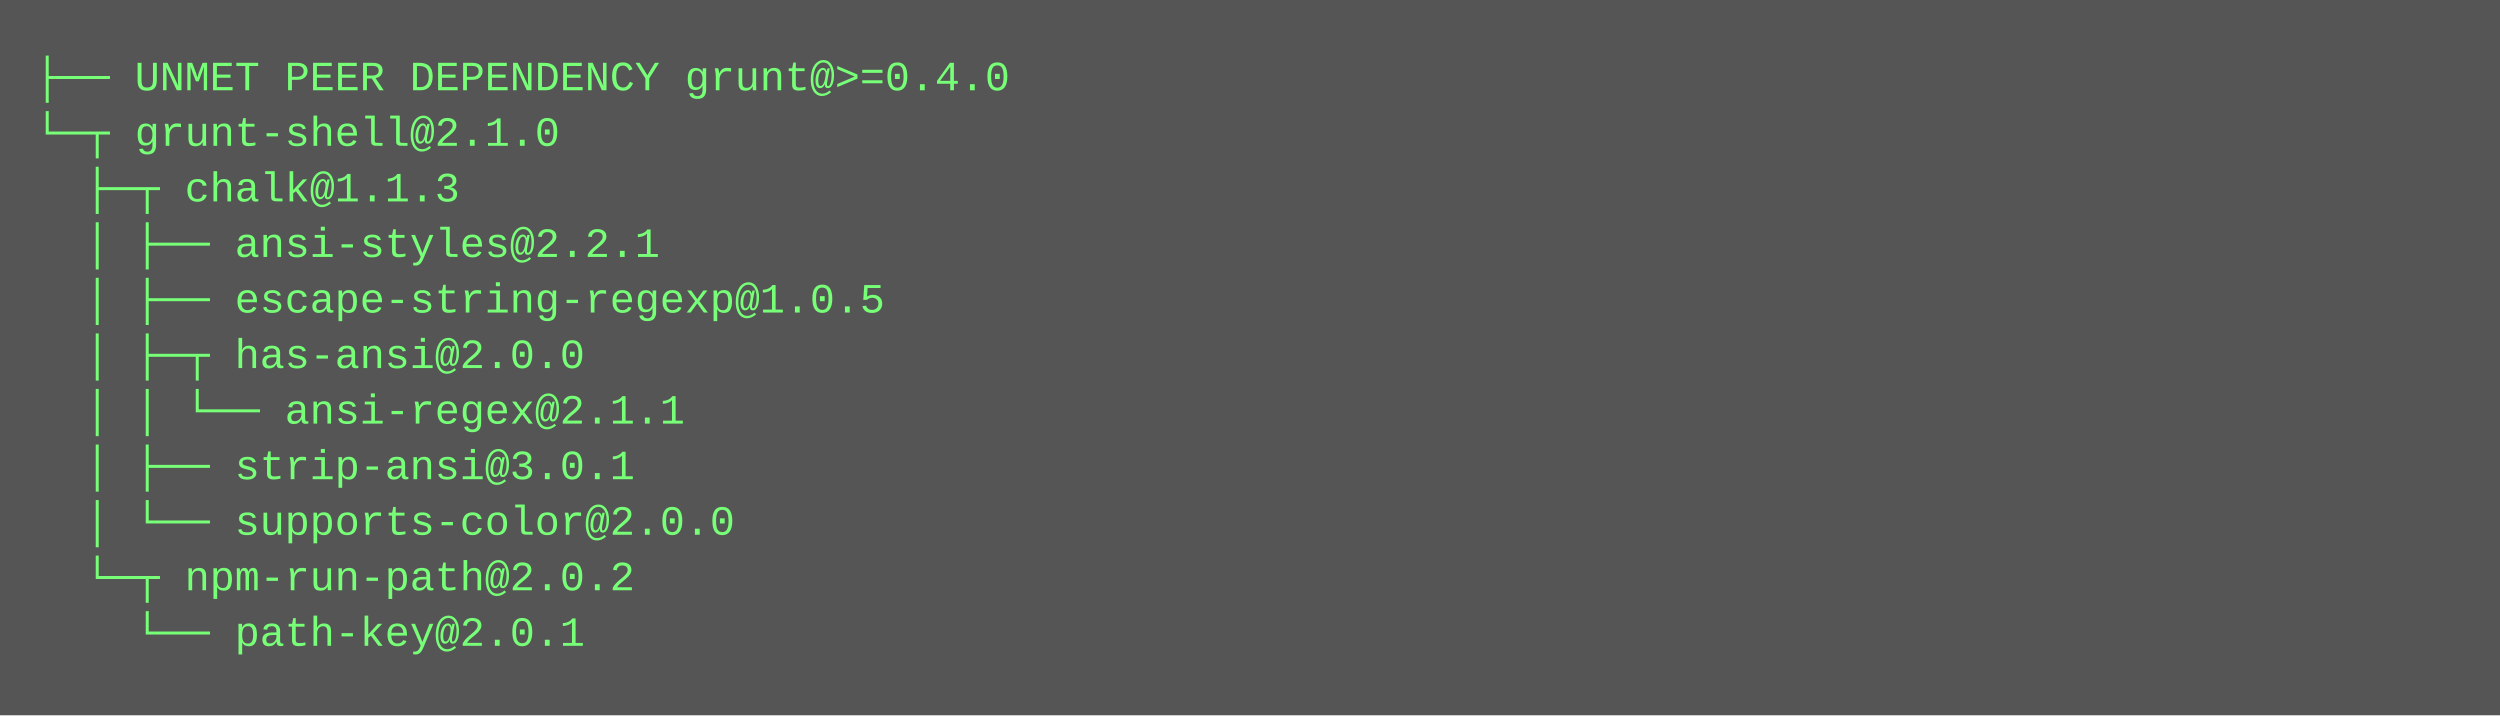
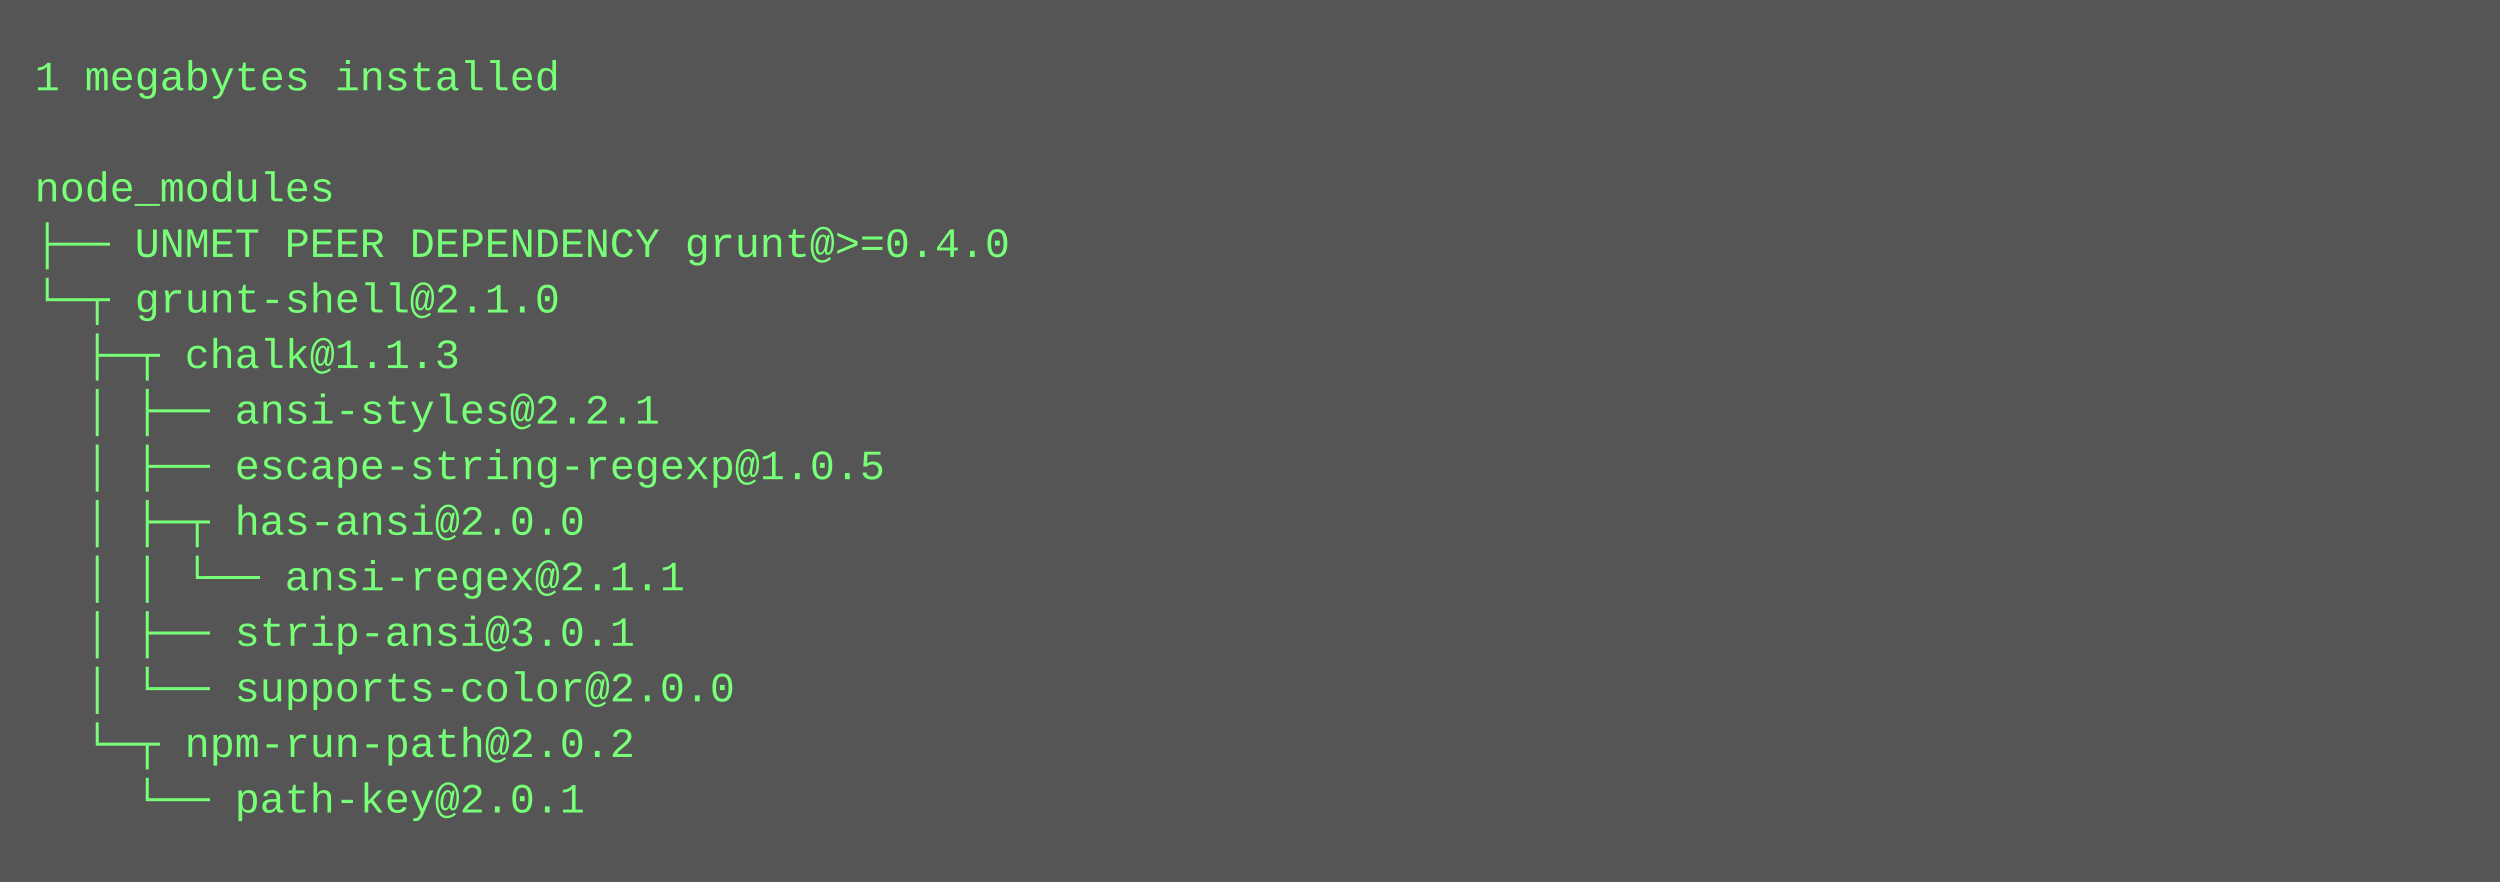
- <svg xmlns="http://www.w3.org/2000/svg" height="206" width="720">
-   <rect height="206" fill="#555" width="720" />
+ <svg xmlns="http://www.w3.org/2000/svg" height="254" width="720">
+   <rect height="254" fill="#555" width="720" />
  <text fill="#7f7" font-family="Courier New" font-size="12" xml:space="preserve">
-     <tspan x="10" y="26">├── UNMET PEER DEPENDENCY grunt@&gt;=0.4.0</tspan>
-     <tspan x="10" y="42">└─┬ grunt-shell@2.1.0 </tspan>
-     <tspan x="10" y="58">  ├─┬ chalk@1.1.3 </tspan>
-     <tspan x="10" y="74">  │ ├── ansi-styles@2.2.1 </tspan>
-     <tspan x="10" y="90">  │ ├── escape-string-regexp@1.0.5 </tspan>
-     <tspan x="10" y="106">  │ ├─┬ has-ansi@2.0.0 </tspan>
-     <tspan x="10" y="122">  │ │ └── ansi-regex@2.1.1 </tspan>
-     <tspan x="10" y="138">  │ ├── strip-ansi@3.0.1 </tspan>
-     <tspan x="10" y="154">  │ └── supports-color@2.0.0 </tspan>
-     <tspan x="10" y="170">  └─┬ npm-run-path@2.0.2 </tspan>
-     <tspan x="10" y="186">    └── path-key@2.0.1</tspan>
+     <tspan x="10" y="26">1 megabytes installed</tspan>
+     <tspan x="10" y="42" />
+     <tspan x="10" y="58">node_modules</tspan>
+     <tspan x="10" y="74">├── UNMET PEER DEPENDENCY grunt@&gt;=0.4.0</tspan>
+     <tspan x="10" y="90">└─┬ grunt-shell@2.1.0 </tspan>
+     <tspan x="10" y="106">  ├─┬ chalk@1.1.3 </tspan>
+     <tspan x="10" y="122">  │ ├── ansi-styles@2.2.1 </tspan>
+     <tspan x="10" y="138">  │ ├── escape-string-regexp@1.0.5 </tspan>
+     <tspan x="10" y="154">  │ ├─┬ has-ansi@2.0.0 </tspan>
+     <tspan x="10" y="170">  │ │ └── ansi-regex@2.1.1 </tspan>
+     <tspan x="10" y="186">  │ ├── strip-ansi@3.0.1 </tspan>
+     <tspan x="10" y="202">  │ └── supports-color@2.0.0 </tspan>
+     <tspan x="10" y="218">  └─┬ npm-run-path@2.0.2 </tspan>
+     <tspan x="10" y="234">    └── path-key@2.0.1</tspan>
  </text>
</svg>
